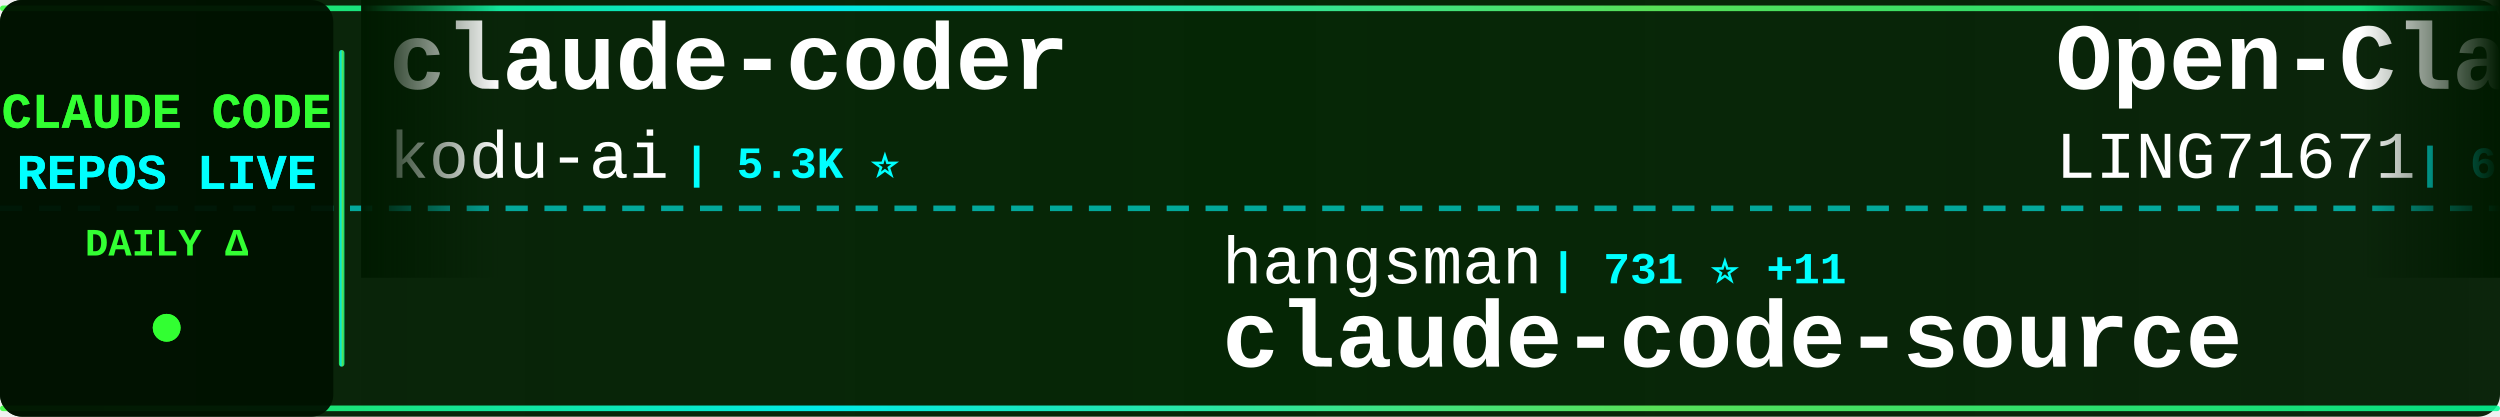
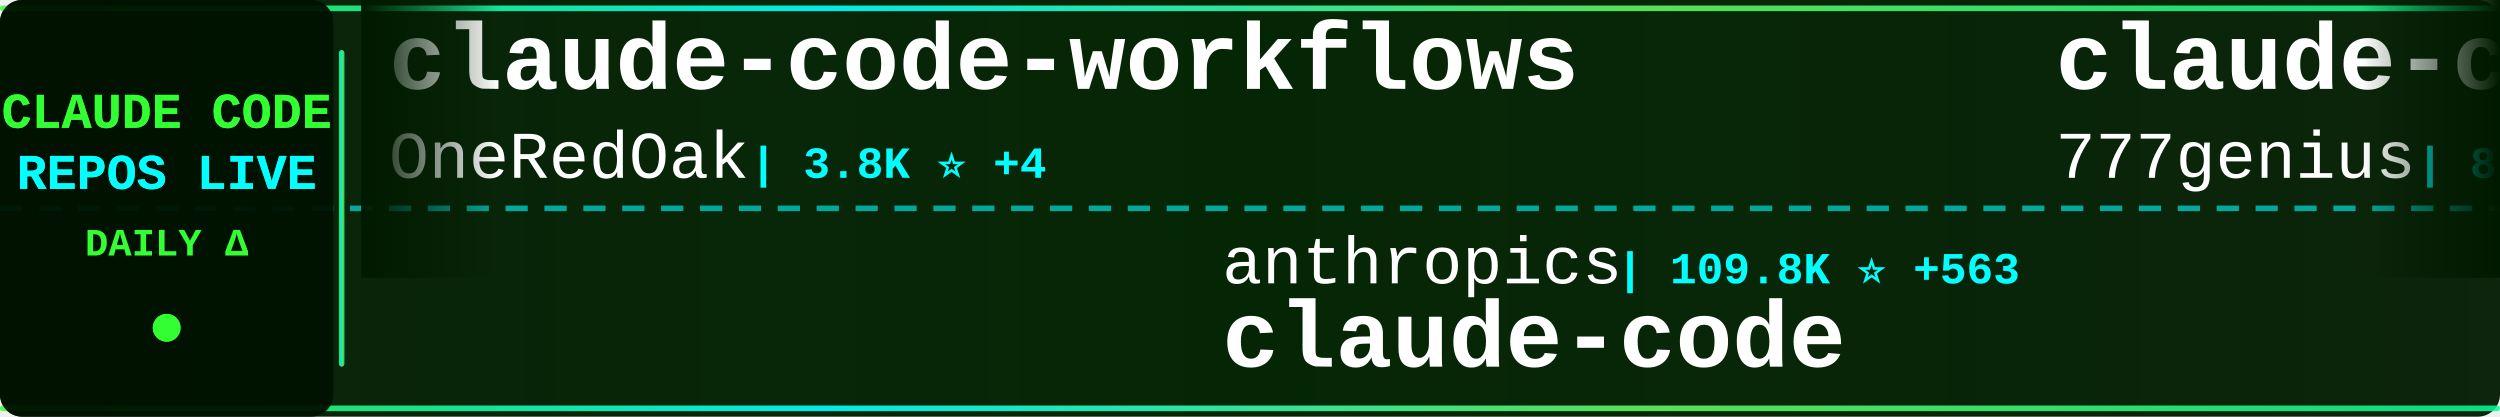
<svg xmlns="http://www.w3.org/2000/svg" width="900" height="150">
  <defs>
    <linearGradient id="tickerBg" x1="0%" y1="0%" x2="100%" y2="0%">
      <stop offset="0%" style="stop-color:#001a00;stop-opacity:0.95" />
      <stop offset="50%" style="stop-color:#002200;stop-opacity:0.98" />
      <stop offset="100%" style="stop-color:#001a00;stop-opacity:0.95" />
    </linearGradient>
    <linearGradient id="borderGrad" x1="0%" y1="0%" x2="100%" y2="0%">
      <stop offset="0%" style="stop-color:#33ff33;stop-opacity:0.85">
        <animate attributeName="stop-opacity" values="0.85;1;0.85" dur="2s" repeatCount="indefinite" />
      </stop>
      <stop offset="33%" style="stop-color:#00ffff;stop-opacity:0.9">
        <animate attributeName="stop-opacity" values="0.9;1;0.9" dur="2.2s" repeatCount="indefinite" />
      </stop>
      <stop offset="66%" style="stop-color:#66ff66;stop-opacity:0.85">
        <animate attributeName="stop-opacity" values="0.85;1;0.85" dur="1.8s" repeatCount="indefinite" />
      </stop>
      <stop offset="100%" style="stop-color:#00ff99;stop-opacity:0.85">
        <animate attributeName="stop-opacity" values="0.85;1;0.85" dur="2s" repeatCount="indefinite" />
      </stop>
    </linearGradient>
    <filter id="textGlow">
      <feGaussianBlur stdDeviation="0.1" result="coloredBlur" />
      <feMerge>
        <feMergeNode in="coloredBlur" />
        <feMergeNode in="SourceGraphic" />
      </feMerge>
    </filter>
    <filter id="metricGlow">
      <feGaussianBlur stdDeviation="0.2" result="coloredBlur" />
      <feMerge>
        <feMergeNode in="coloredBlur" />
        <feMergeNode in="SourceGraphic" />
      </feMerge>
    </filter>
    <linearGradient id="leftFade" x1="0%" y1="0%" x2="100%" y2="0%">
      <stop offset="0%" style="stop-color:#001a00;stop-opacity:1" />
      <stop offset="100%" style="stop-color:#001a00;stop-opacity:0" />
    </linearGradient>
    <linearGradient id="rightFade" x1="0%" y1="0%" x2="100%" y2="0%">
      <stop offset="0%" style="stop-color:#001a00;stop-opacity:0" />
      <stop offset="100%" style="stop-color:#001a00;stop-opacity:1" />
    </linearGradient>
  </defs>
  <rect width="900" height="150" fill="url(#tickerBg)" rx="8" />
  <rect x="0" y="2" width="900" height="2" fill="url(#borderGrad)" rx="1" />
  <rect x="0" y="146" width="900" height="2" fill="url(#borderGrad)" rx="1" />
  <line x1="0" y1="75" x2="900" y2="75" stroke="#00ffff" stroke-width="2" stroke-dasharray="8 6" opacity="0.6" />
  <rect x="0" y="0" width="120" height="150" fill="#001100" opacity="0.95" rx="8" />
  <text x="60" y="46" font-family="'Courier New', monospace" font-size="18" font-weight="bold" fill="#33ff33" text-anchor="middle" filter="url(#textGlow)">
    CLAUDE CODE
  </text>
  <text x="60" y="68" font-family="'Courier New', monospace" font-size="18" font-weight="bold" fill="#00ffff" text-anchor="middle" filter="url(#textGlow)">
    REPOS LIVE
  </text>
  <text x="60" y="92" font-family="'Courier New', monospace" font-size="14" font-weight="bold" fill="#33ff33" text-anchor="middle">
    DAILY Δ
  </text>
  <circle cx="60" cy="118" r="5" fill="#33ff33" filter="url(#metricGlow)">
    <animate attributeName="r" values="4;6;4" dur="1.5s" repeatCount="indefinite" />
    <animate attributeName="opacity" values="0.6;1;0.6" dur="1.5s" repeatCount="indefinite" />
  </circle>
  <rect x="122" y="18" width="2" height="114" fill="url(#borderGrad)" rx="1" />
  <clipPath id="tickerClip">
    <rect x="130" y="0" width="770" height="150" />
  </clipPath>
  <g clip-path="url(#tickerClip)">
    <g id="tickerItems">
      <animateTransform attributeName="transform" attributeType="XML" type="translate" from="0 0" to="-3000 0" dur="54s" repeatCount="indefinite" />
      <g transform="translate(0, 0)">
-         <text x="140" y="32" font-family="'Courier New', monospace" font-size="34" font-weight="bold" fill="#ffffff">claude-coder</text>
-         <text x="140" y="64" font-family="'Courier New', monospace" font-size="24" font-weight="normal" fill="#ffffff" opacity="1.0">kodu-ai</text>
-         <text x="246" y="64" font-family="'Courier New', monospace" font-size="16" font-weight="bold" fill="#00ffff"> | 5.3K ⭐</text>
+         <text x="140" y="32" font-family="'Courier New', monospace" font-size="34" font-weight="bold" fill="#ffffff">claude-code-workflows</text>
+         <text x="140" y="64" font-family="'Courier New', monospace" font-size="24" font-weight="normal" fill="#ffffff" opacity="1.0">OneRedOak</text>
+         <text x="270" y="64" font-family="'Courier New', monospace" font-size="16" font-weight="bold" fill="#00ffff"> | 3.8K ⭐ +4</text>
      </g>
      <g transform="translate(300, 0)">
-         <text x="140" y="102" font-family="'Courier New', monospace" font-size="24" font-weight="normal" fill="#ffffff" opacity="1.0">hangsman</text>
-         <text x="258" y="102" font-family="'Courier New', monospace" font-size="16" font-weight="bold" fill="#00ffff"> | 731 ⭐ +11</text>
-         <text x="140" y="132" font-family="'Courier New', monospace" font-size="34" font-weight="bold" fill="#ffffff">claude-code-source</text>
+         <text x="140" y="102" font-family="'Courier New', monospace" font-size="24" font-weight="normal" fill="#ffffff" opacity="1.0">anthropics</text>
+         <text x="282" y="102" font-family="'Courier New', monospace" font-size="16" font-weight="bold" fill="#00ffff"> | 109.8K ⭐ +563</text>
+         <text x="140" y="132" font-family="'Courier New', monospace" font-size="34" font-weight="bold" fill="#ffffff">claude-code</text>
      </g>
      <g transform="translate(600, 0)">
-         <text x="140" y="32" font-family="'Courier New', monospace" font-size="34" font-weight="bold" fill="#ffffff">Open-ClaudeCode</text>
-         <text x="140" y="64" font-family="'Courier New', monospace" font-size="24" font-weight="normal" fill="#ffffff" opacity="1.0">LING71671</text>
-         <text x="270" y="64" font-family="'Courier New', monospace" font-size="16" font-weight="bold" fill="#00ffff"> | 656 ⭐ +41</text>
+         <text x="140" y="32" font-family="'Courier New', monospace" font-size="34" font-weight="bold" fill="#ffffff">claude-code-source-code</text>
+         <text x="140" y="64" font-family="'Courier New', monospace" font-size="24" font-weight="normal" fill="#ffffff" opacity="1.0">777genius</text>
+         <text x="270" y="64" font-family="'Courier New', monospace" font-size="16" font-weight="bold" fill="#00ffff"> | 880 ⭐ +6</text>
      </g>
      <g transform="translate(900, 0)">
+         <text x="140" y="102" font-family="'Courier New', monospace" font-size="24" font-weight="normal" fill="#ffffff" opacity="1.0">Alishahryar1</text>
+         <text x="306" y="102" font-family="'Courier New', monospace" font-size="16" font-weight="bold" fill="#00ffff"> | 1.7K ⭐ +70</text>
+         <text x="140" y="132" font-family="'Courier New', monospace" font-size="34" font-weight="bold" fill="#ffffff">free-claude-code</text>
+       </g>
+       <g transform="translate(1200, 0)">
+         <text x="140" y="32" font-family="'Courier New', monospace" font-size="34" font-weight="bold" fill="#ffffff">Claude-Code-Source-Study</text>
+         <text x="140" y="64" font-family="'Courier New', monospace" font-size="24" font-weight="normal" fill="#ffffff" opacity="1.0">luyao618</text>
+         <text x="258" y="64" font-family="'Courier New', monospace" font-size="16" font-weight="bold" fill="#00ffff"> | 958 ⭐ +39</text>
+       </g>
+       <g transform="translate(1500, 0)">
        <text x="140" y="102" font-family="'Courier New', monospace" font-size="24" font-weight="normal" fill="#ffffff" opacity="1.0">claude-code-best</text>
-         <text x="354" y="102" font-family="'Courier New', monospace" font-size="16" font-weight="bold" fill="#00ffff"> | 14.1K ⭐ +293</text>
+         <text x="354" y="102" font-family="'Courier New', monospace" font-size="16" font-weight="bold" fill="#00ffff"> | 14.2K ⭐ +290</text>
        <text x="140" y="132" font-family="'Courier New', monospace" font-size="34" font-weight="bold" fill="#ffffff">claude-code</text>
      </g>
-       <g transform="translate(1200, 0)">
-         <text x="140" y="32" font-family="'Courier New', monospace" font-size="34" font-weight="bold" fill="#ffffff">Claude-Code-Usage-Monito...</text>
-         <text x="140" y="64" font-family="'Courier New', monospace" font-size="24" font-weight="normal" fill="#ffffff" opacity="1.0">Maciek-roboblog</text>
-         <text x="342" y="64" font-family="'Courier New', monospace" font-size="16" font-weight="bold" fill="#00ffff"> | 7.4K ⭐ +21</text>
-       </g>
-       <g transform="translate(1500, 0)">
-         <text x="140" y="102" font-family="'Courier New', monospace" font-size="24" font-weight="normal" fill="#ffffff" opacity="1.0">Yeachan-Heo</text>
-         <text x="294" y="102" font-family="'Courier New', monospace" font-size="16" font-weight="bold" fill="#00ffff"> | 24.8K ⭐ +633</text>
-         <text x="140" y="132" font-family="'Courier New', monospace" font-size="34" font-weight="bold" fill="#ffffff">oh-my-claudecode</text>
-       </g>
      <g transform="translate(1800, 0)">
-         <text x="140" y="32" font-family="'Courier New', monospace" font-size="34" font-weight="bold" fill="#ffffff">claude-code-guide</text>
-         <text x="140" y="64" font-family="'Courier New', monospace" font-size="24" font-weight="normal" fill="#ffffff" opacity="1.0">zebbern</text>
-         <text x="246" y="64" font-family="'Courier New', monospace" font-size="16" font-weight="bold" fill="#00ffff"> | 3.9K ⭐ +10</text>
+         <text x="140" y="32" font-family="'Courier New', monospace" font-size="34" font-weight="bold" fill="#ffffff">claude-code-proxy</text>
+         <text x="140" y="64" font-family="'Courier New', monospace" font-size="24" font-weight="normal" fill="#ffffff" opacity="1.0">fuergaosi233</text>
+         <text x="306" y="64" font-family="'Courier New', monospace" font-size="16" font-weight="bold" fill="#00ffff"> | 2.3K ⭐ +6</text>
      </g>
      <g transform="translate(2100, 0)">
-         <text x="140" y="102" font-family="'Courier New', monospace" font-size="24" font-weight="normal" fill="#ffffff" opacity="1.0">fuergaosi233</text>
-         <text x="306" y="102" font-family="'Courier New', monospace" font-size="16" font-weight="bold" fill="#00ffff"> | 2.3K ⭐ +5</text>
-         <text x="140" y="132" font-family="'Courier New', monospace" font-size="34" font-weight="bold" fill="#ffffff">claude-code-proxy</text>
+         <text x="140" y="102" font-family="'Courier New', monospace" font-size="24" font-weight="normal" fill="#ffffff" opacity="1.0">lst97</text>
+         <text x="222" y="102" font-family="'Courier New', monospace" font-size="16" font-weight="bold" fill="#00ffff"> | 1.5K ⭐ +3</text>
+         <text x="140" y="132" font-family="'Courier New', monospace" font-size="34" font-weight="bold" fill="#ffffff">claude-code-sub-agents</text>
      </g>
      <g transform="translate(2400, 0)">
-         <text x="140" y="32" font-family="'Courier New', monospace" font-size="34" font-weight="bold" fill="#ffffff">Claude-code</text>
-         <text x="140" y="64" font-family="'Courier New', monospace" font-size="24" font-weight="normal" fill="#ffffff" opacity="1.0">fazxes</text>
-         <text x="234" y="64" font-family="'Courier New', monospace" font-size="16" font-weight="bold" fill="#00ffff"> | 189 ⭐ +2</text>
+         <text x="140" y="32" font-family="'Courier New', monospace" font-size="34" font-weight="bold" fill="#ffffff">CLIProxyAPI</text>
+         <text x="140" y="64" font-family="'Courier New', monospace" font-size="24" font-weight="normal" fill="#ffffff" opacity="1.0">router-for-me</text>
+         <text x="318" y="64" font-family="'Courier New', monospace" font-size="16" font-weight="bold" fill="#00ffff"> | 23.5K ⭐ +276</text>
      </g>
      <g transform="translate(2700, 0)">
-         <text x="140" y="102" font-family="'Courier New', monospace" font-size="24" font-weight="normal" fill="#ffffff" opacity="1.0">rohitg00</text>
-         <text x="258" y="102" font-family="'Courier New', monospace" font-size="16" font-weight="bold" fill="#00ffff"> | 1.1K ⭐ +27</text>
-         <text x="140" y="132" font-family="'Courier New', monospace" font-size="34" font-weight="bold" fill="#ffffff">awesome-claude-code-tool...</text>
+         <text x="140" y="102" font-family="'Courier New', monospace" font-size="24" font-weight="normal" fill="#ffffff" opacity="1.0">huangserva</text>
+         <text x="282" y="102" font-family="'Courier New', monospace" font-size="16" font-weight="bold" fill="#00ffff"> | 518 ⭐ +5</text>
+         <text x="140" y="132" font-family="'Courier New', monospace" font-size="34" font-weight="bold" fill="#ffffff">claude-code-cli</text>
      </g>
      <g transform="translate(3000, 0)">
-         <text x="140" y="32" font-family="'Courier New', monospace" font-size="34" font-weight="bold" fill="#ffffff">claude-coder</text>
-         <text x="140" y="64" font-family="'Courier New', monospace" font-size="24" font-weight="normal" fill="#ffffff" opacity="1.0">kodu-ai</text>
-         <text x="246" y="64" font-family="'Courier New', monospace" font-size="16" font-weight="bold" fill="#00ffff"> | 5.3K ⭐</text>
+         <text x="140" y="32" font-family="'Courier New', monospace" font-size="34" font-weight="bold" fill="#ffffff">claude-code-workflows</text>
+         <text x="140" y="64" font-family="'Courier New', monospace" font-size="24" font-weight="normal" fill="#ffffff" opacity="1.0">OneRedOak</text>
+         <text x="270" y="64" font-family="'Courier New', monospace" font-size="16" font-weight="bold" fill="#00ffff"> | 3.8K ⭐ +4</text>
      </g>
      <g transform="translate(3300, 0)">
-         <text x="140" y="102" font-family="'Courier New', monospace" font-size="24" font-weight="normal" fill="#ffffff" opacity="1.0">hangsman</text>
-         <text x="258" y="102" font-family="'Courier New', monospace" font-size="16" font-weight="bold" fill="#00ffff"> | 731 ⭐ +11</text>
-         <text x="140" y="132" font-family="'Courier New', monospace" font-size="34" font-weight="bold" fill="#ffffff">claude-code-source</text>
+         <text x="140" y="102" font-family="'Courier New', monospace" font-size="24" font-weight="normal" fill="#ffffff" opacity="1.0">anthropics</text>
+         <text x="282" y="102" font-family="'Courier New', monospace" font-size="16" font-weight="bold" fill="#00ffff"> | 109.8K ⭐ +563</text>
+         <text x="140" y="132" font-family="'Courier New', monospace" font-size="34" font-weight="bold" fill="#ffffff">claude-code</text>
      </g>
      <g transform="translate(3600, 0)">
-         <text x="140" y="32" font-family="'Courier New', monospace" font-size="34" font-weight="bold" fill="#ffffff">Open-ClaudeCode</text>
-         <text x="140" y="64" font-family="'Courier New', monospace" font-size="24" font-weight="normal" fill="#ffffff" opacity="1.0">LING71671</text>
-         <text x="270" y="64" font-family="'Courier New', monospace" font-size="16" font-weight="bold" fill="#00ffff"> | 656 ⭐ +41</text>
+         <text x="140" y="32" font-family="'Courier New', monospace" font-size="34" font-weight="bold" fill="#ffffff">claude-code-source-code</text>
+         <text x="140" y="64" font-family="'Courier New', monospace" font-size="24" font-weight="normal" fill="#ffffff" opacity="1.0">777genius</text>
+         <text x="270" y="64" font-family="'Courier New', monospace" font-size="16" font-weight="bold" fill="#00ffff"> | 880 ⭐ +6</text>
      </g>
      <g transform="translate(3900, 0)">
-         <text x="140" y="102" font-family="'Courier New', monospace" font-size="24" font-weight="normal" fill="#ffffff" opacity="1.0">claude-code-best</text>
-         <text x="354" y="102" font-family="'Courier New', monospace" font-size="16" font-weight="bold" fill="#00ffff"> | 14.1K ⭐ +293</text>
-         <text x="140" y="132" font-family="'Courier New', monospace" font-size="34" font-weight="bold" fill="#ffffff">claude-code</text>
+         <text x="140" y="102" font-family="'Courier New', monospace" font-size="24" font-weight="normal" fill="#ffffff" opacity="1.0">Alishahryar1</text>
+         <text x="306" y="102" font-family="'Courier New', monospace" font-size="16" font-weight="bold" fill="#00ffff"> | 1.7K ⭐ +70</text>
+         <text x="140" y="132" font-family="'Courier New', monospace" font-size="34" font-weight="bold" fill="#ffffff">free-claude-code</text>
      </g>
    </g>
  </g>
  <rect x="130" y="0" width="50" height="100" fill="url(#leftFade)" />
  <rect x="850" y="0" width="50" height="100" fill="url(#rightFade)" />
</svg>
